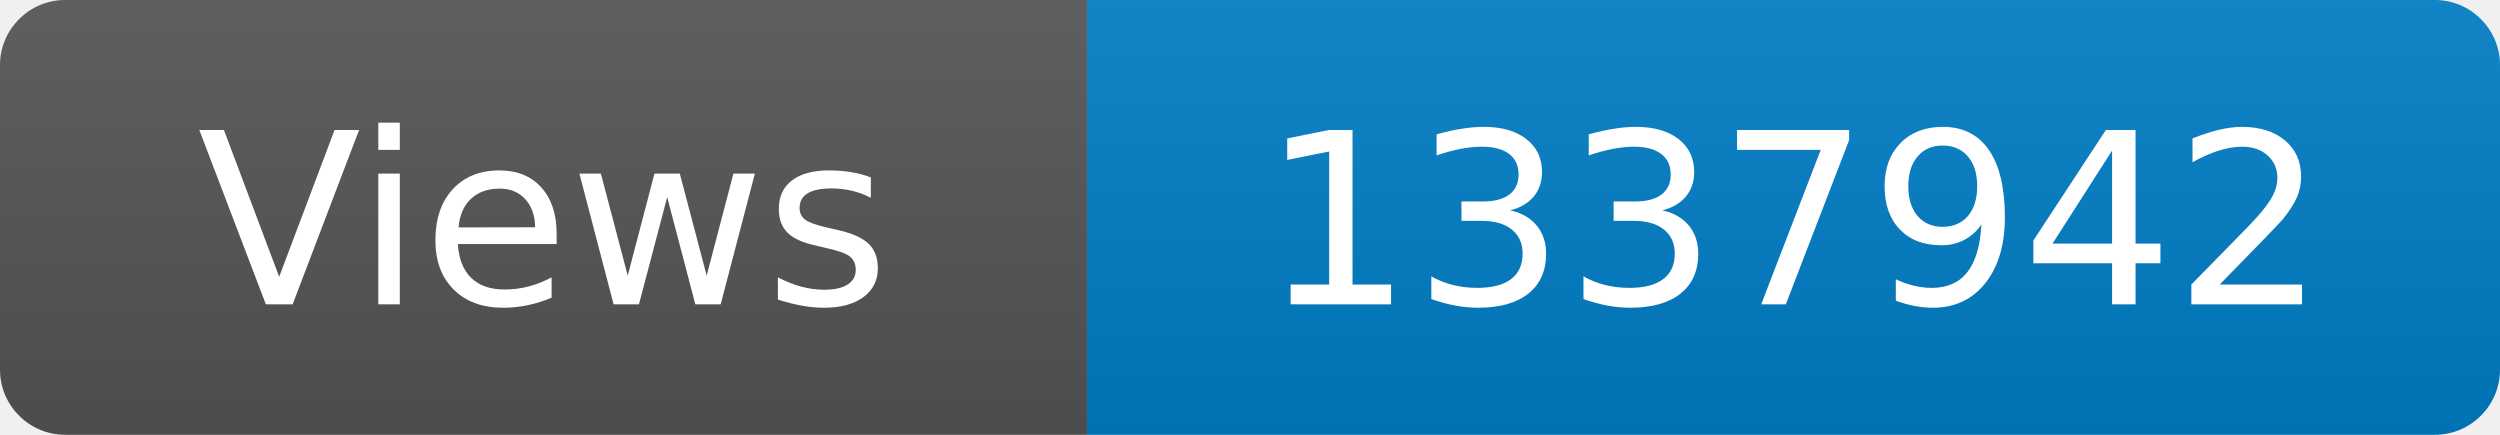
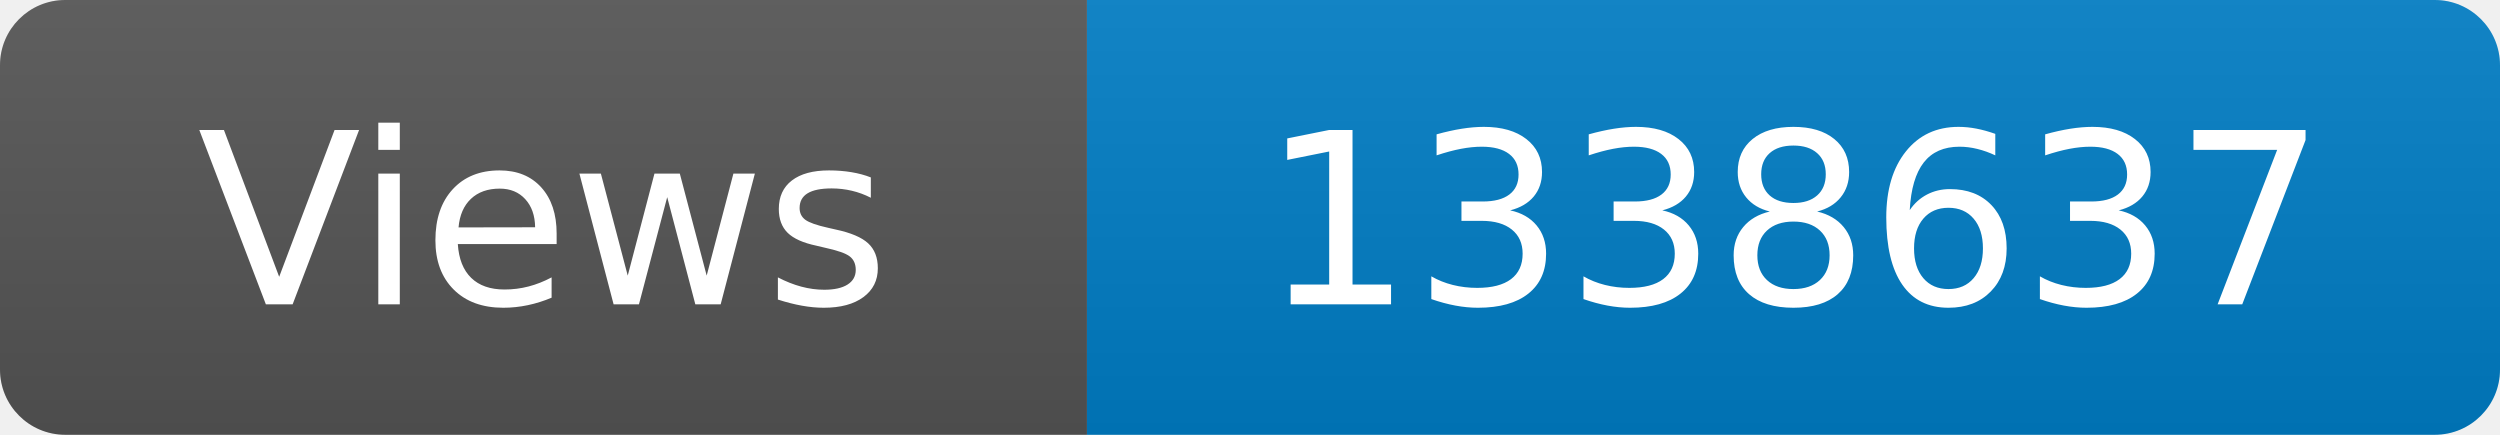
<svg xmlns="http://www.w3.org/2000/svg" width="115" height="20" role="img" aria-label="Maintained?: yes">
  <linearGradient id="s" x2="0" y2="100%">
    <stop offset="0" stop-color="#bbb" stop-opacity=".1" />
    <stop offset="1" stop-opacity=".1" />
  </linearGradient>
  <clipPath id="r">
    <rect width="115" height="20" rx="3" fill="#fff" />
  </clipPath>
  <g clip-path="url(#r)">
    <rect width="50" height="20" fill="#555" />
    <rect x="50" width="160" height="20" fill="#007ec6" />
    <rect width="115" height="20" fill="url(#s)" />
  </g>
  <g fill="#fff" text-anchor="middle" font-family="Verdana,Geneva,DejaVu Sans,sans-serif" font-size="110">
    <text x="250" y="140" transform="scale(.1)" fill="#fff">Views</text>
-     <text x="825" y="140" transform="scale(.1)" fill="#fff">1337942</text>
+     <text x="825" y="140" transform="scale(.1)" fill="#fff">1338637</text>
  </g>
</svg>
